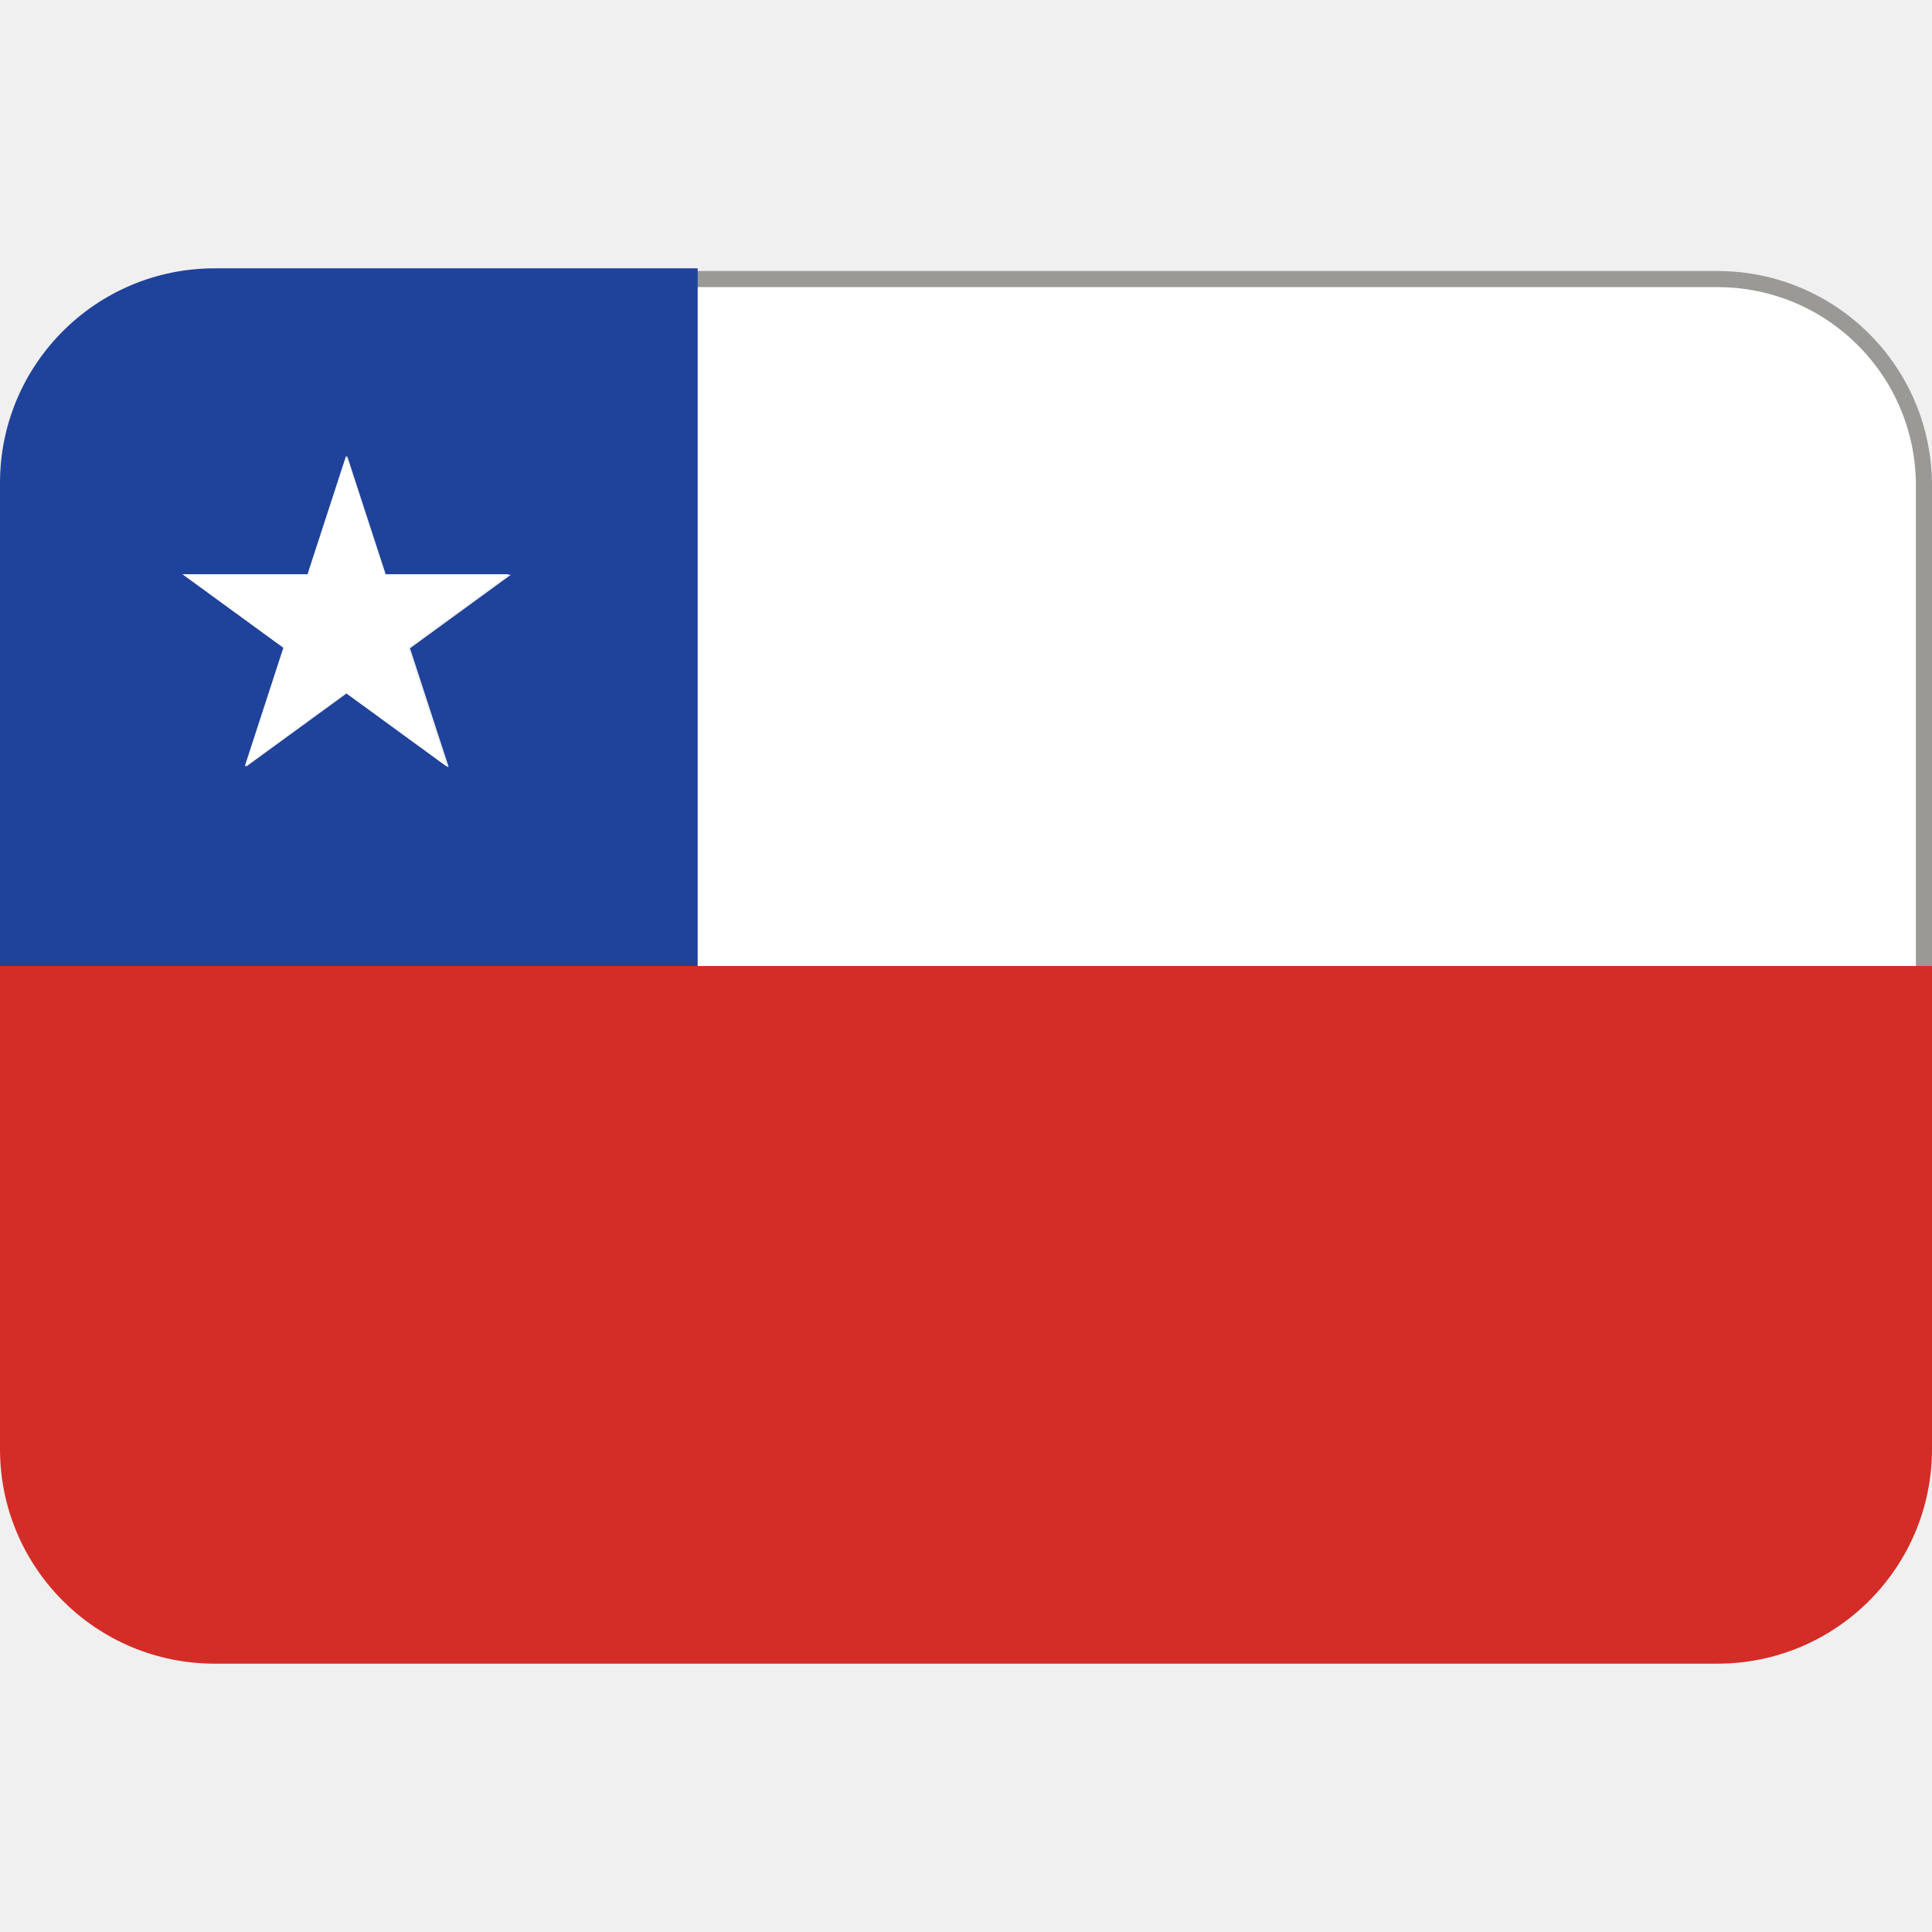
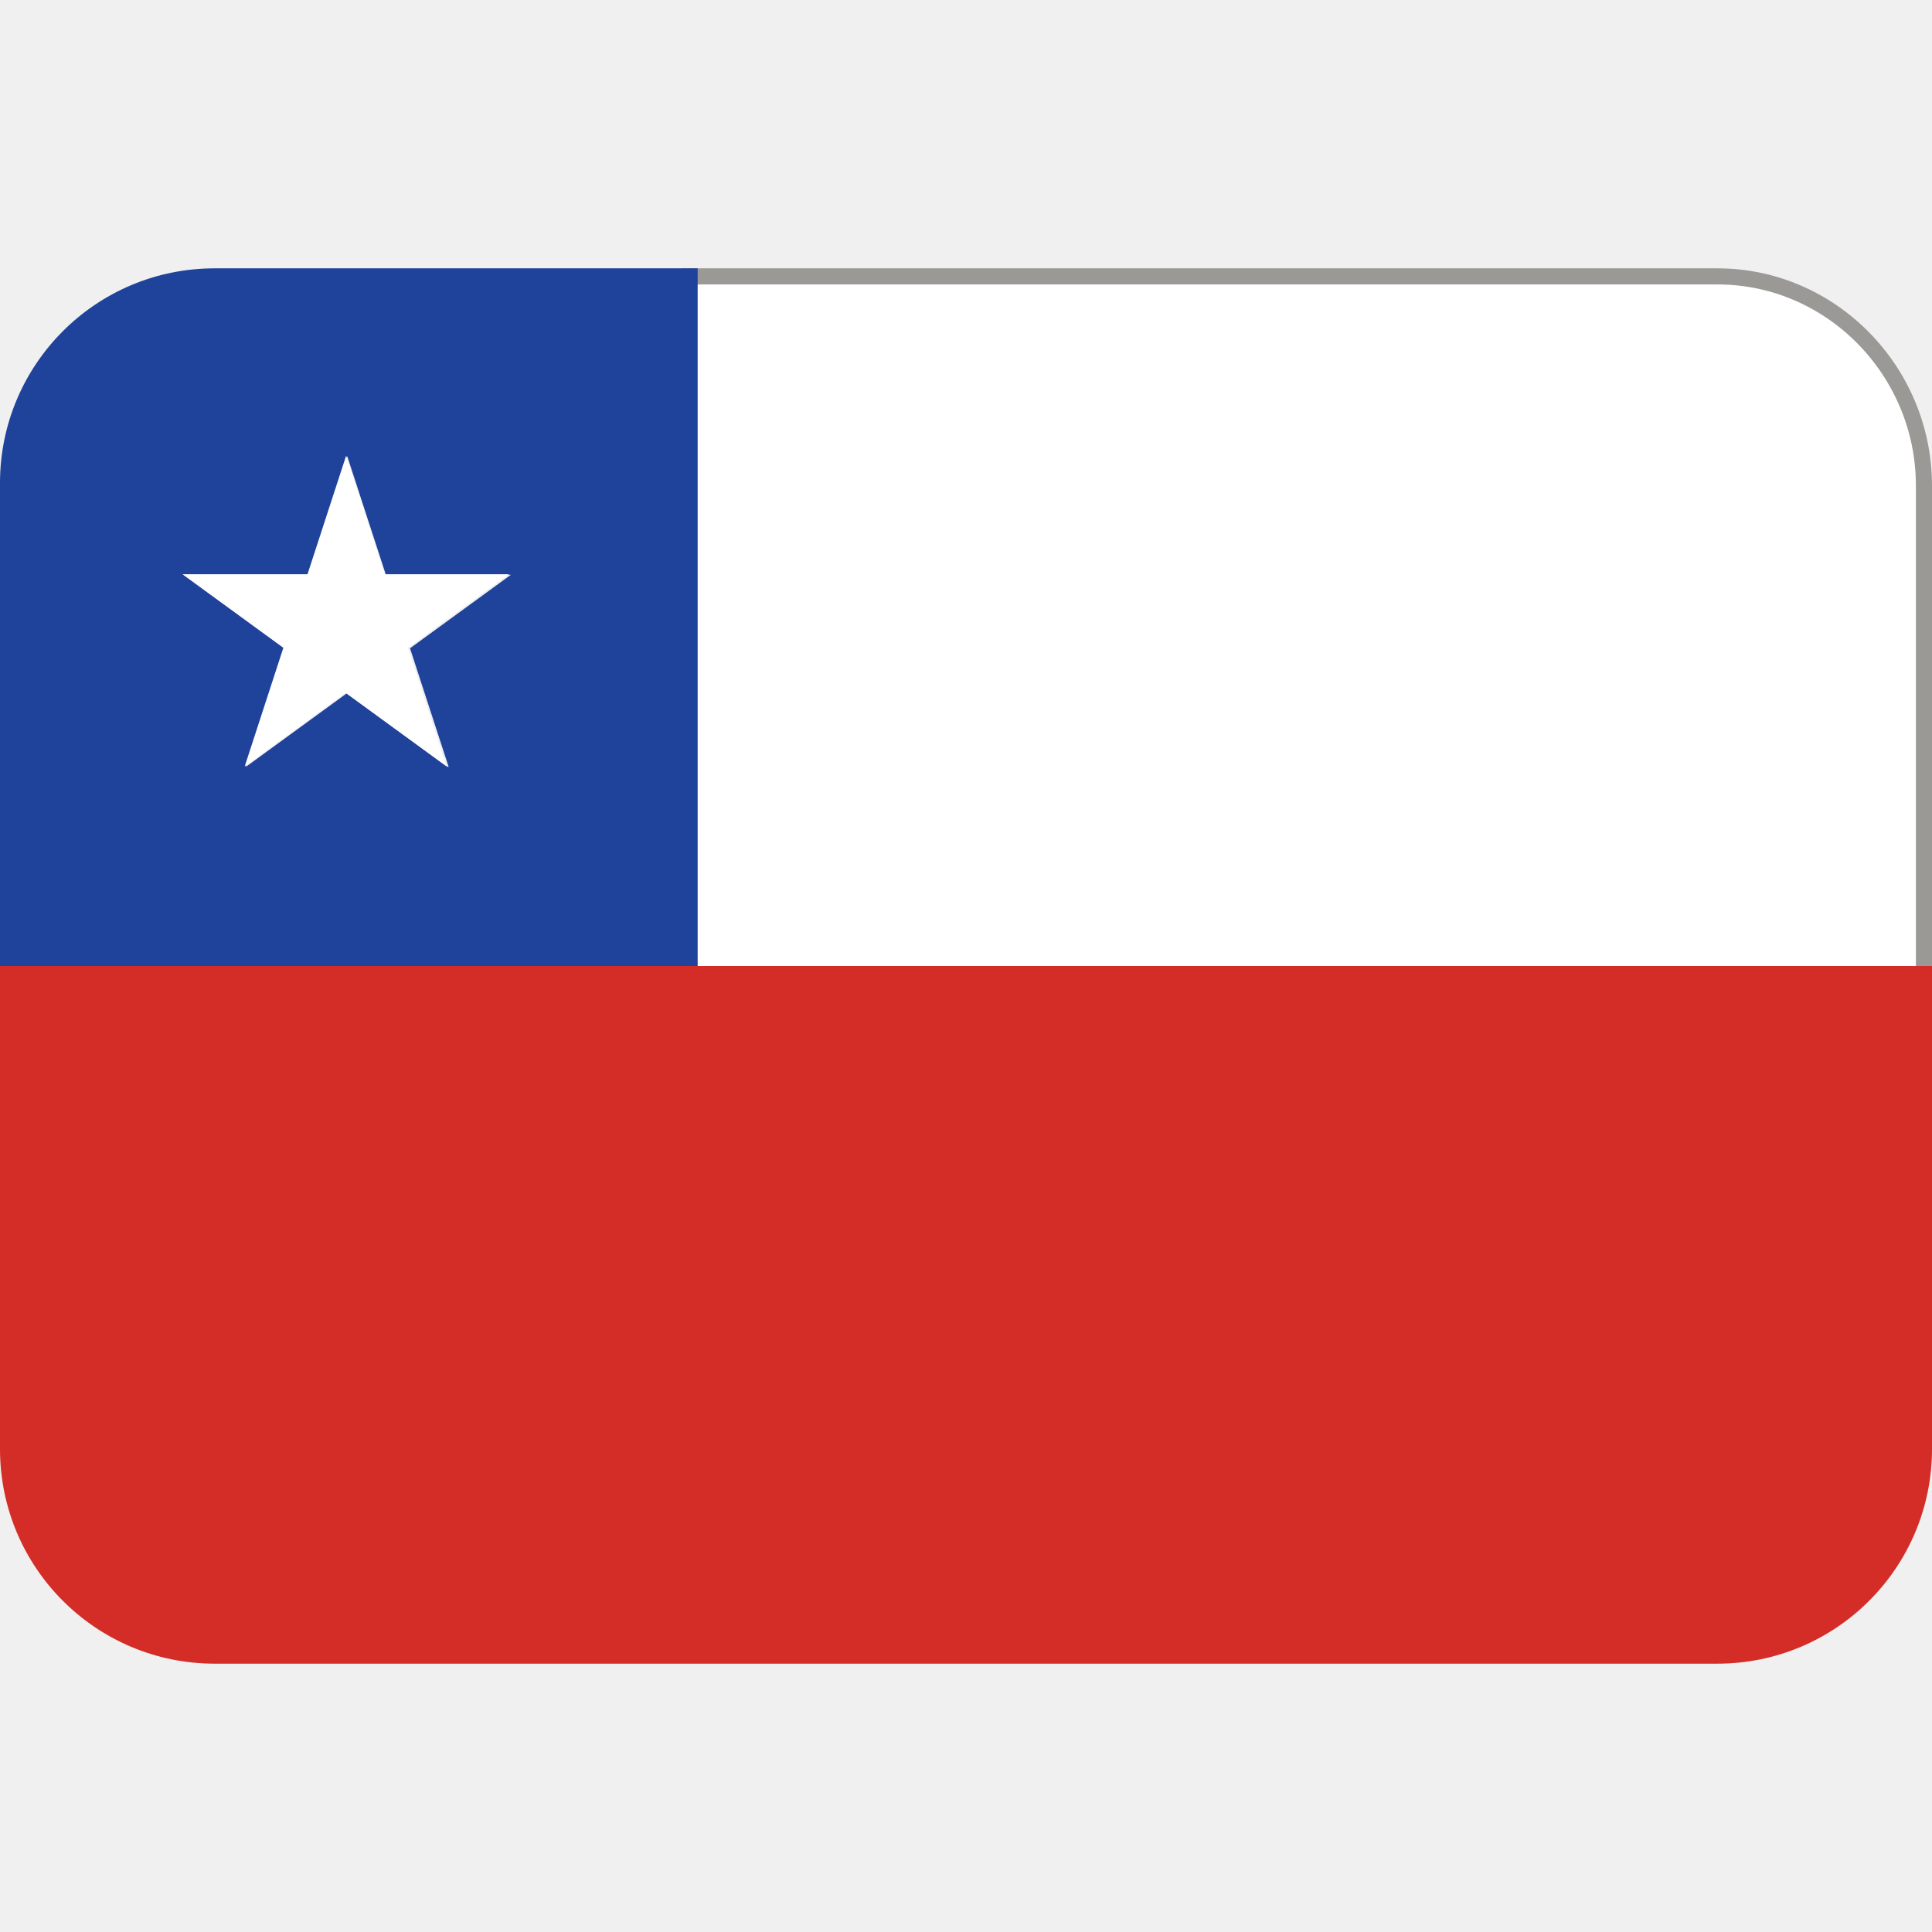
<svg xmlns="http://www.w3.org/2000/svg" viewBox="0 0 36 36">
-   <path d="m12 19v-13.8h20c2.13 0 3.85 1.72 3.85 3.85v10.2z" fill="#fff" stroke="#9a9996" stroke-width=".3" />
-   <path d="m13 5h-9c-2.21 0-4 1.79-4 4v9h13zm-4.66 9.29-1.88-1.37-1.88 1.37.72-2.21-1.88-1.37h2.33l.72-2.21.72 2.21h2.33l-1.88 1.37.72 2.21z" fill="#1f429b" />
+   <path d="m12 20v-13l.8-1.85h19.2c2.13 0 3.85 1.77 3.85 3.9v9.15l-2.85 1.8z" fill="#fff" stroke="#9a9996" stroke-width=".3" />
+   <path d="m13 5h-9c-2.21 0-4 1.79-4 4v9l6 6 7-6zm-4.66 9.29-1.88-1.37-1.88 1.37.72-2.21-1.88-1.37h2.33l.72-2.21.72 2.21h2.33l-1.88 1.37.72 2.21z" fill="#1f429b" />
  <path d="m0 18v9c0 2.21 1.79 4 4 4h28c2.21 0 4-1.79 4-4v-9z" fill="#d42d27" />
  <path d="m7.17 10.7-.72-2.21-.72 2.21h-2.33l1.88 1.37-.72 2.21 1.88-1.37 1.88 1.37-.72-2.21 1.88-1.37z" fill="#fff" />
</svg>
